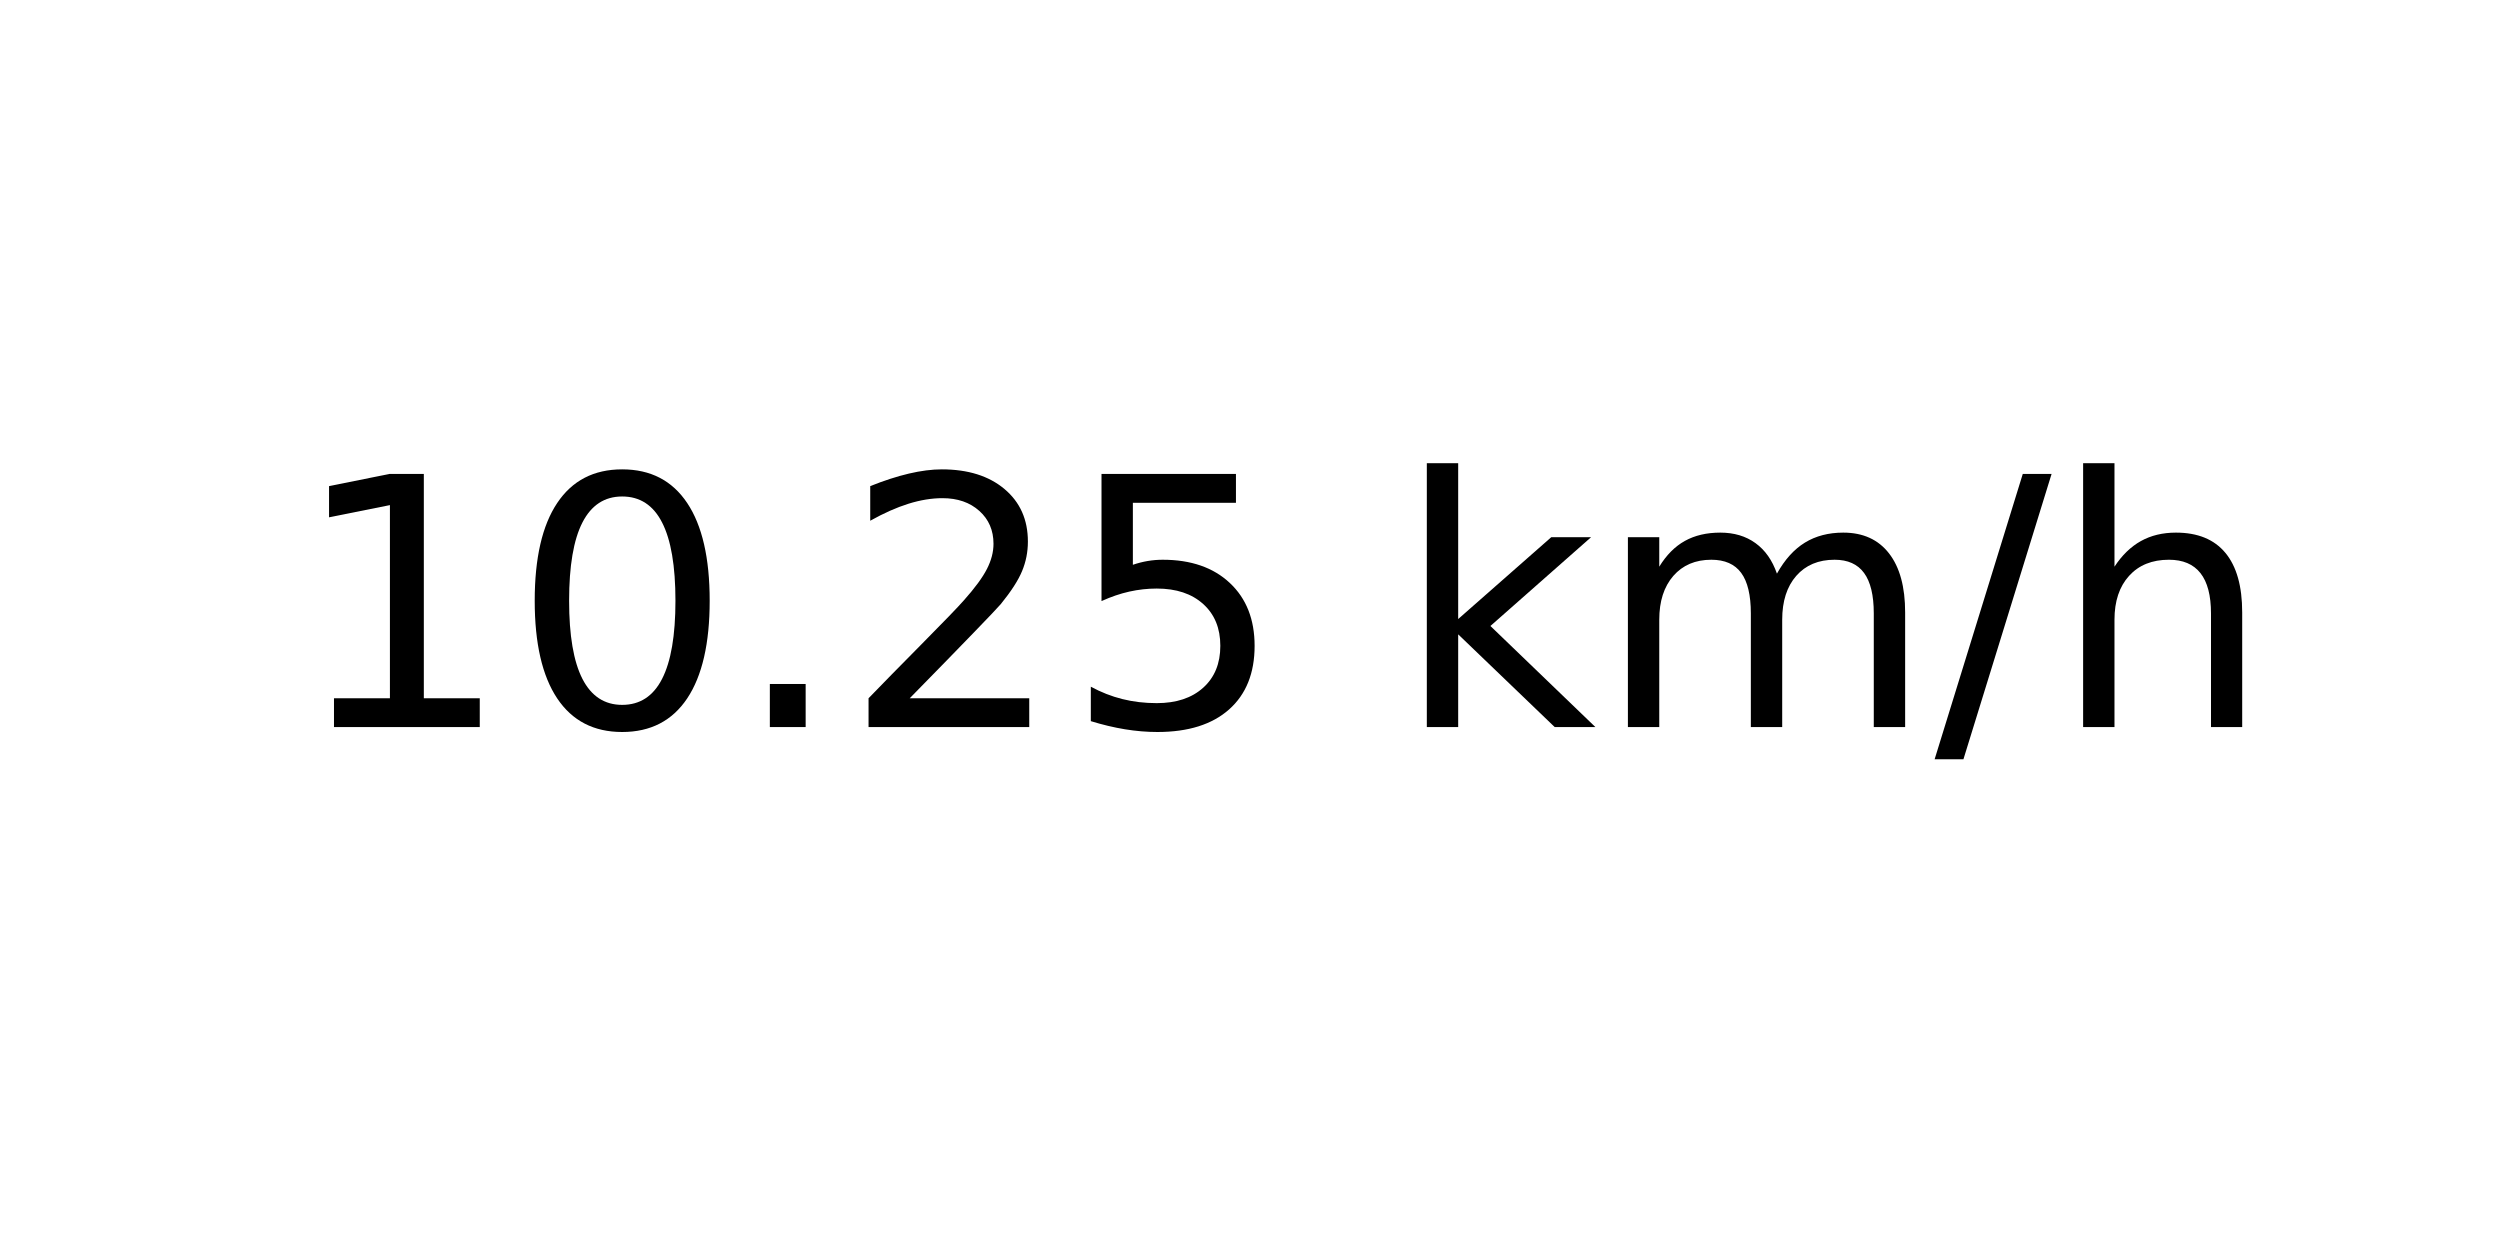
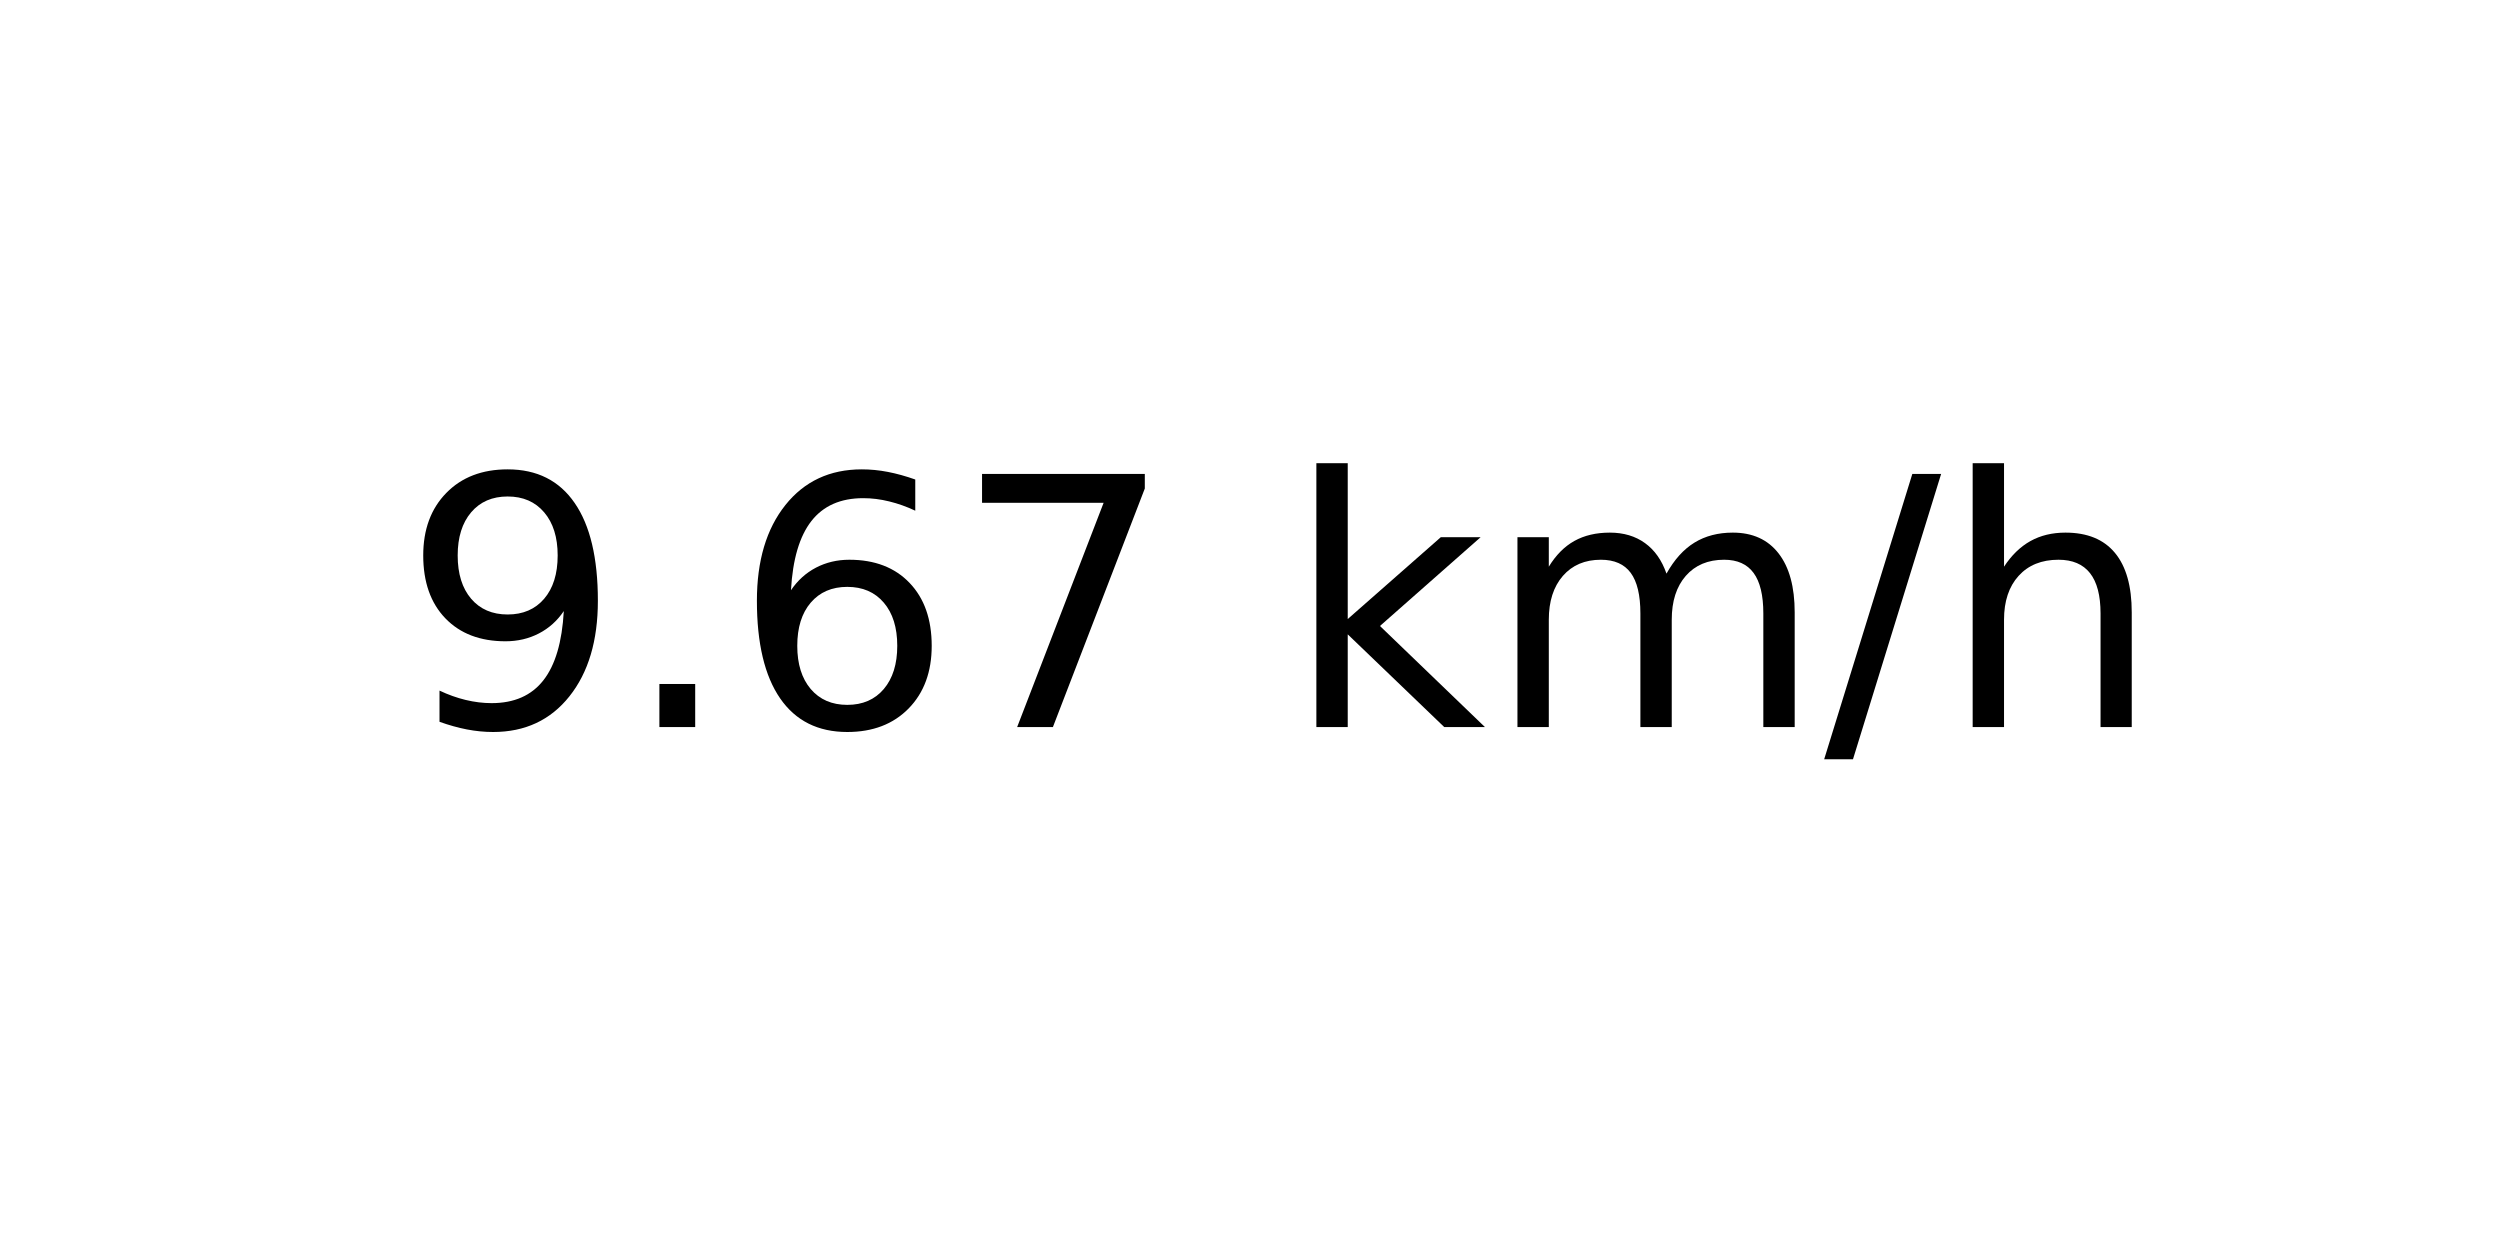
<svg xmlns="http://www.w3.org/2000/svg" xmlns:xlink="http://www.w3.org/1999/xlink" width="72pt" height="36pt" viewBox="0 0 72 36" version="1.1">
  <defs>
    <style type="text/css">*{stroke-linejoin: round; stroke-linecap: butt}</style>
  </defs>
  <g id="figure_1">
    <g id="axes_1">
      <g id="text_1">
-         <g transform="translate(8.378125 20.93937) scale(0.1 -0.1)">
+         <g transform="translate(11.55937 20.93937) scale(0.1 -0.1)">
          <defs>
-             <path id="DejaVuSans-31" d="M 794 531  L 1825 531  L 1825 4091  L 703 3866  L 703 4441  L 1819 4666  L 2450 4666  L 2450 531  L 3481 531  L 3481 0  L 794 0  L 794 531  z " transform="scale(0.015625)" />
-             <path id="DejaVuSans-30" d="M 2034 4250  Q 1547 4250 1301 3770  Q 1056 3291 1056 2328  Q 1056 1369 1301 889  Q 1547 409 2034 409  Q 2525 409 2770 889  Q 3016 1369 3016 2328  Q 3016 3291 2770 3770  Q 2525 4250 2034 4250  z M 2034 4750  Q 2819 4750 3233 4129  Q 3647 3509 3647 2328  Q 3647 1150 3233 529  Q 2819 -91 2034 -91  Q 1250 -91 836 529  Q 422 1150 422 2328  Q 422 3509 836 4129  Q 1250 4750 2034 4750  z " transform="scale(0.015625)" />
+             <path id="DejaVuSans-39" d="M 703 97  L 703 672  Q 941 559 1184 500  Q 1428 441 1663 441  Q 2288 441 2617 861  Q 2947 1281 2994 2138  Q 2813 1869 2534 1725  Q 2256 1581 1919 1581  Q 1219 1581 811 2004  Q 403 2428 403 3163  Q 403 3881 828 4315  Q 1253 4750 1959 4750  Q 2769 4750 3195 4129  Q 3622 3509 3622 2328  Q 3622 1225 3098 567  Q 2575 -91 1691 -91  Q 1453 -91 1209 -44  Q 966 3 703 97  z M 1959 2075  Q 2384 2075 2632 2365  Q 2881 2656 2881 3163  Q 2881 3666 2632 3958  Q 2384 4250 1959 4250  Q 1534 4250 1286 3958  Q 1038 3666 1038 3163  Q 1038 2656 1286 2365  Q 1534 2075 1959 2075  z " transform="scale(0.015625)" />
            <path id="DejaVuSans-2e" d="M 684 794  L 1344 794  L 1344 0  L 684 0  L 684 794  z " transform="scale(0.015625)" />
-             <path id="DejaVuSans-32" d="M 1228 531  L 3431 531  L 3431 0  L 469 0  L 469 531  Q 828 903 1448 1529  Q 2069 2156 2228 2338  Q 2531 2678 2651 2914  Q 2772 3150 2772 3378  Q 2772 3750 2511 3984  Q 2250 4219 1831 4219  Q 1534 4219 1204 4116  Q 875 4013 500 3803  L 500 4441  Q 881 4594 1212 4672  Q 1544 4750 1819 4750  Q 2544 4750 2975 4387  Q 3406 4025 3406 3419  Q 3406 3131 3298 2873  Q 3191 2616 2906 2266  Q 2828 2175 2409 1742  Q 1991 1309 1228 531  z " transform="scale(0.015625)" />
-             <path id="DejaVuSans-35" d="M 691 4666  L 3169 4666  L 3169 4134  L 1269 4134  L 1269 2991  Q 1406 3038 1543 3061  Q 1681 3084 1819 3084  Q 2600 3084 3056 2656  Q 3513 2228 3513 1497  Q 3513 744 3044 326  Q 2575 -91 1722 -91  Q 1428 -91 1123 -41  Q 819 9 494 109  L 494 744  Q 775 591 1075 516  Q 1375 441 1709 441  Q 2250 441 2565 725  Q 2881 1009 2881 1497  Q 2881 1984 2565 2268  Q 2250 2553 1709 2553  Q 1456 2553 1204 2497  Q 953 2441 691 2322  L 691 4666  z " transform="scale(0.015625)" />
+             <path id="DejaVuSans-36" d="M 2113 2584  Q 1688 2584 1439 2293  Q 1191 2003 1191 1497  Q 1191 994 1439 701  Q 1688 409 2113 409  Q 2538 409 2786 701  Q 3034 994 3034 1497  Q 3034 2003 2786 2293  Q 2538 2584 2113 2584  z M 3366 4563  L 3366 3988  Q 3128 4100 2886 4159  Q 2644 4219 2406 4219  Q 1781 4219 1451 3797  Q 1122 3375 1075 2522  Q 1259 2794 1537 2939  Q 1816 3084 2150 3084  Q 2853 3084 3261 2657  Q 3669 2231 3669 1497  Q 3669 778 3244 343  Q 2819 -91 2113 -91  Q 1303 -91 875 529  Q 447 1150 447 2328  Q 447 3434 972 4092  Q 1497 4750 2381 4750  Q 2619 4750 2861 4703  Q 3103 4656 3366 4563  z " transform="scale(0.015625)" />
+             <path id="DejaVuSans-37" d="M 525 4666  L 3525 4666  L 3525 4397  L 1831 0  L 1172 0  L 2766 4134  L 525 4134  L 525 4666  z " transform="scale(0.015625)" />
            <path id="DejaVuSans-20" transform="scale(0.015625)" />
            <path id="DejaVuSans-6b" d="M 581 4863  L 1159 4863  L 1159 1991  L 2875 3500  L 3609 3500  L 1753 1863  L 3688 0  L 2938 0  L 1159 1709  L 1159 0  L 581 0  L 581 4863  z " transform="scale(0.015625)" />
            <path id="DejaVuSans-6d" d="M 3328 2828  Q 3544 3216 3844 3400  Q 4144 3584 4550 3584  Q 5097 3584 5394 3201  Q 5691 2819 5691 2113  L 5691 0  L 5113 0  L 5113 2094  Q 5113 2597 4934 2840  Q 4756 3084 4391 3084  Q 3944 3084 3684 2787  Q 3425 2491 3425 1978  L 3425 0  L 2847 0  L 2847 2094  Q 2847 2600 2669 2842  Q 2491 3084 2119 3084  Q 1678 3084 1418 2786  Q 1159 2488 1159 1978  L 1159 0  L 581 0  L 581 3500  L 1159 3500  L 1159 2956  Q 1356 3278 1631 3431  Q 1906 3584 2284 3584  Q 2666 3584 2933 3390  Q 3200 3197 3328 2828  z " transform="scale(0.015625)" />
            <path id="DejaVuSans-2f" d="M 1625 4666  L 2156 4666  L 531 -594  L 0 -594  L 1625 4666  z " transform="scale(0.015625)" />
            <path id="DejaVuSans-68" d="M 3513 2113  L 3513 0  L 2938 0  L 2938 2094  Q 2938 2591 2744 2837  Q 2550 3084 2163 3084  Q 1697 3084 1428 2787  Q 1159 2491 1159 1978  L 1159 0  L 581 0  L 581 4863  L 1159 4863  L 1159 2956  Q 1366 3272 1645 3428  Q 1925 3584 2291 3584  Q 2894 3584 3203 3211  Q 3513 2838 3513 2113  z " transform="scale(0.015625)" />
          </defs>
-           <use xlink:href="#DejaVuSans-31" />
-           <use xlink:href="#DejaVuSans-30" x="63.623" />
-           <use xlink:href="#DejaVuSans-2e" x="127.246" />
-           <use xlink:href="#DejaVuSans-32" x="159.033" />
-           <use xlink:href="#DejaVuSans-35" x="222.656" />
-           <use xlink:href="#DejaVuSans-20" x="286.279" />
-           <use xlink:href="#DejaVuSans-6b" x="318.066" />
-           <use xlink:href="#DejaVuSans-6d" x="375.977" />
-           <use xlink:href="#DejaVuSans-2f" x="473.389" />
-           <use xlink:href="#DejaVuSans-68" x="507.08" />
+           <use xlink:href="#DejaVuSans-39" />
+           <use xlink:href="#DejaVuSans-2e" x="63.623" />
+           <use xlink:href="#DejaVuSans-36" x="95.41" />
+           <use xlink:href="#DejaVuSans-37" x="159.033" />
+           <use xlink:href="#DejaVuSans-20" x="222.656" />
+           <use xlink:href="#DejaVuSans-6b" x="254.443" />
+           <use xlink:href="#DejaVuSans-6d" x="312.354" />
+           <use xlink:href="#DejaVuSans-2f" x="409.766" />
+           <use xlink:href="#DejaVuSans-68" x="443.457" />
        </g>
      </g>
    </g>
  </g>
</svg>
